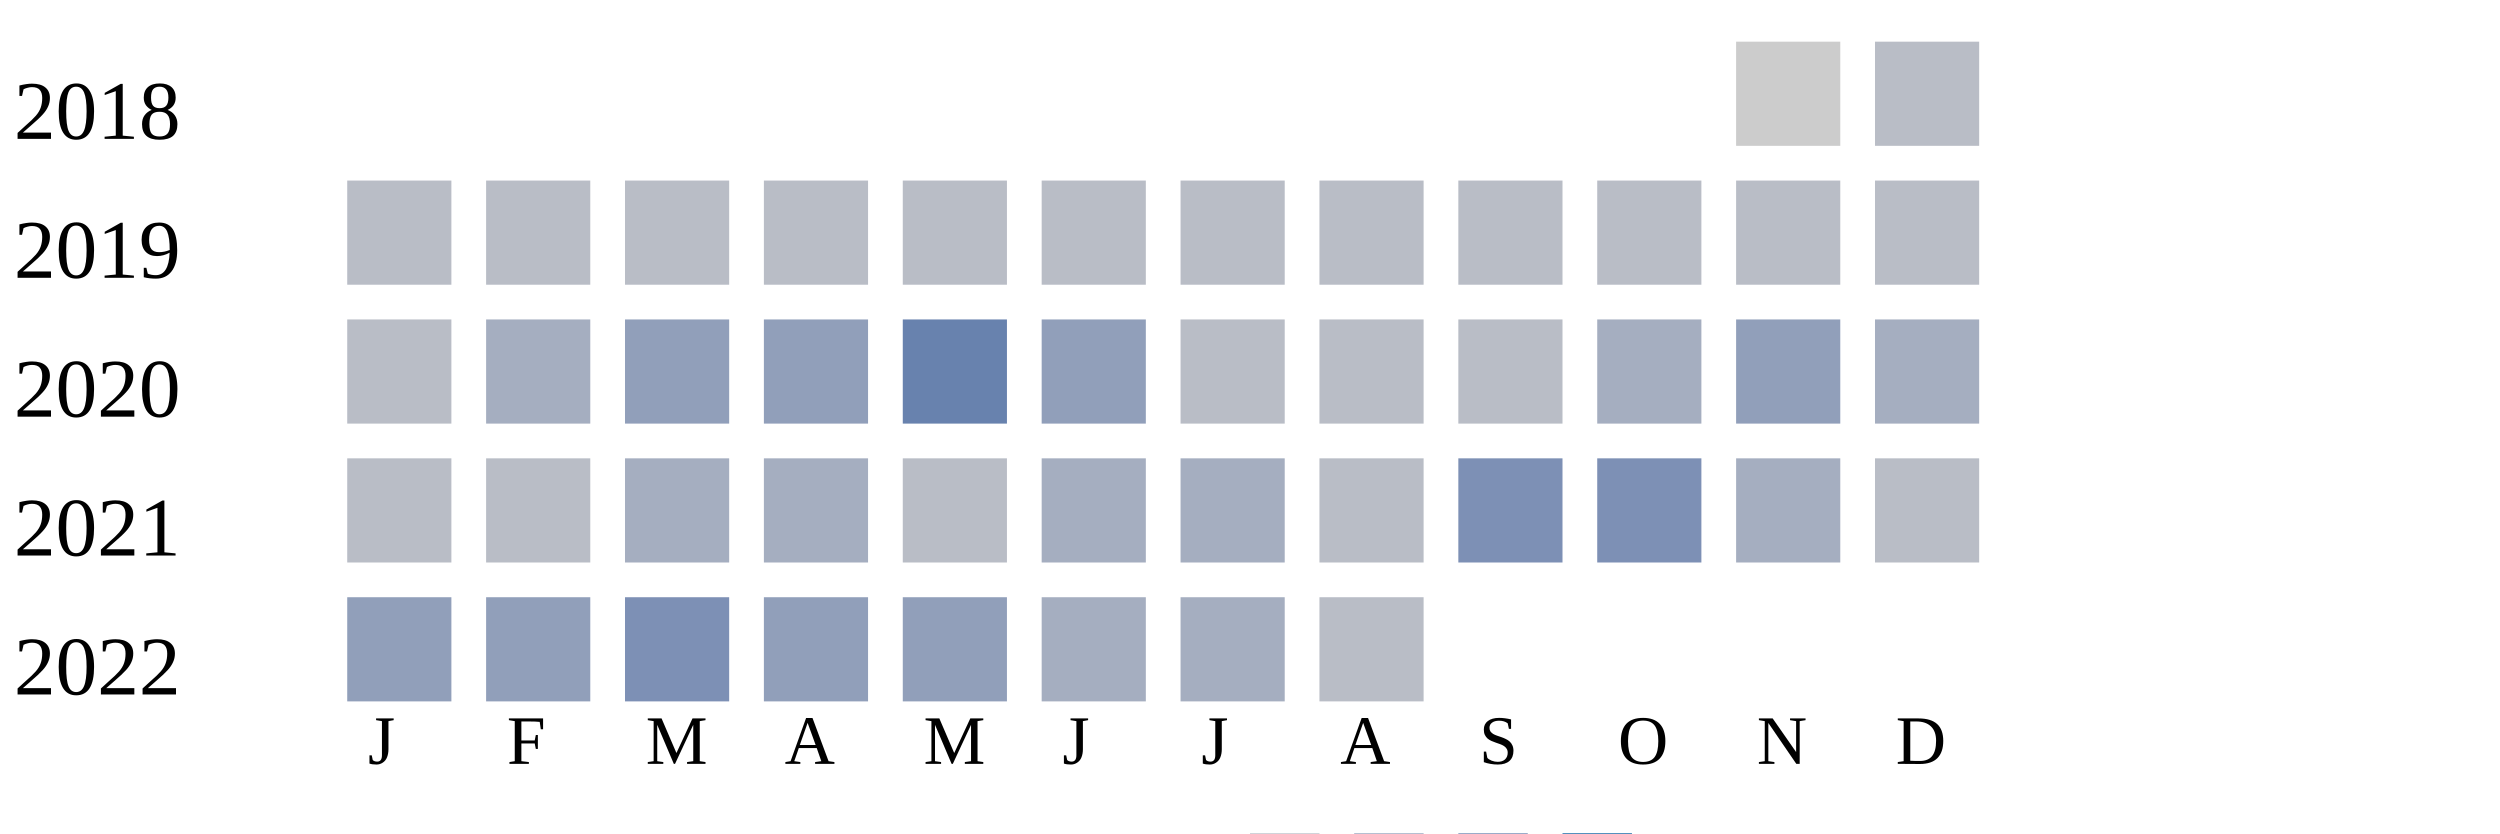
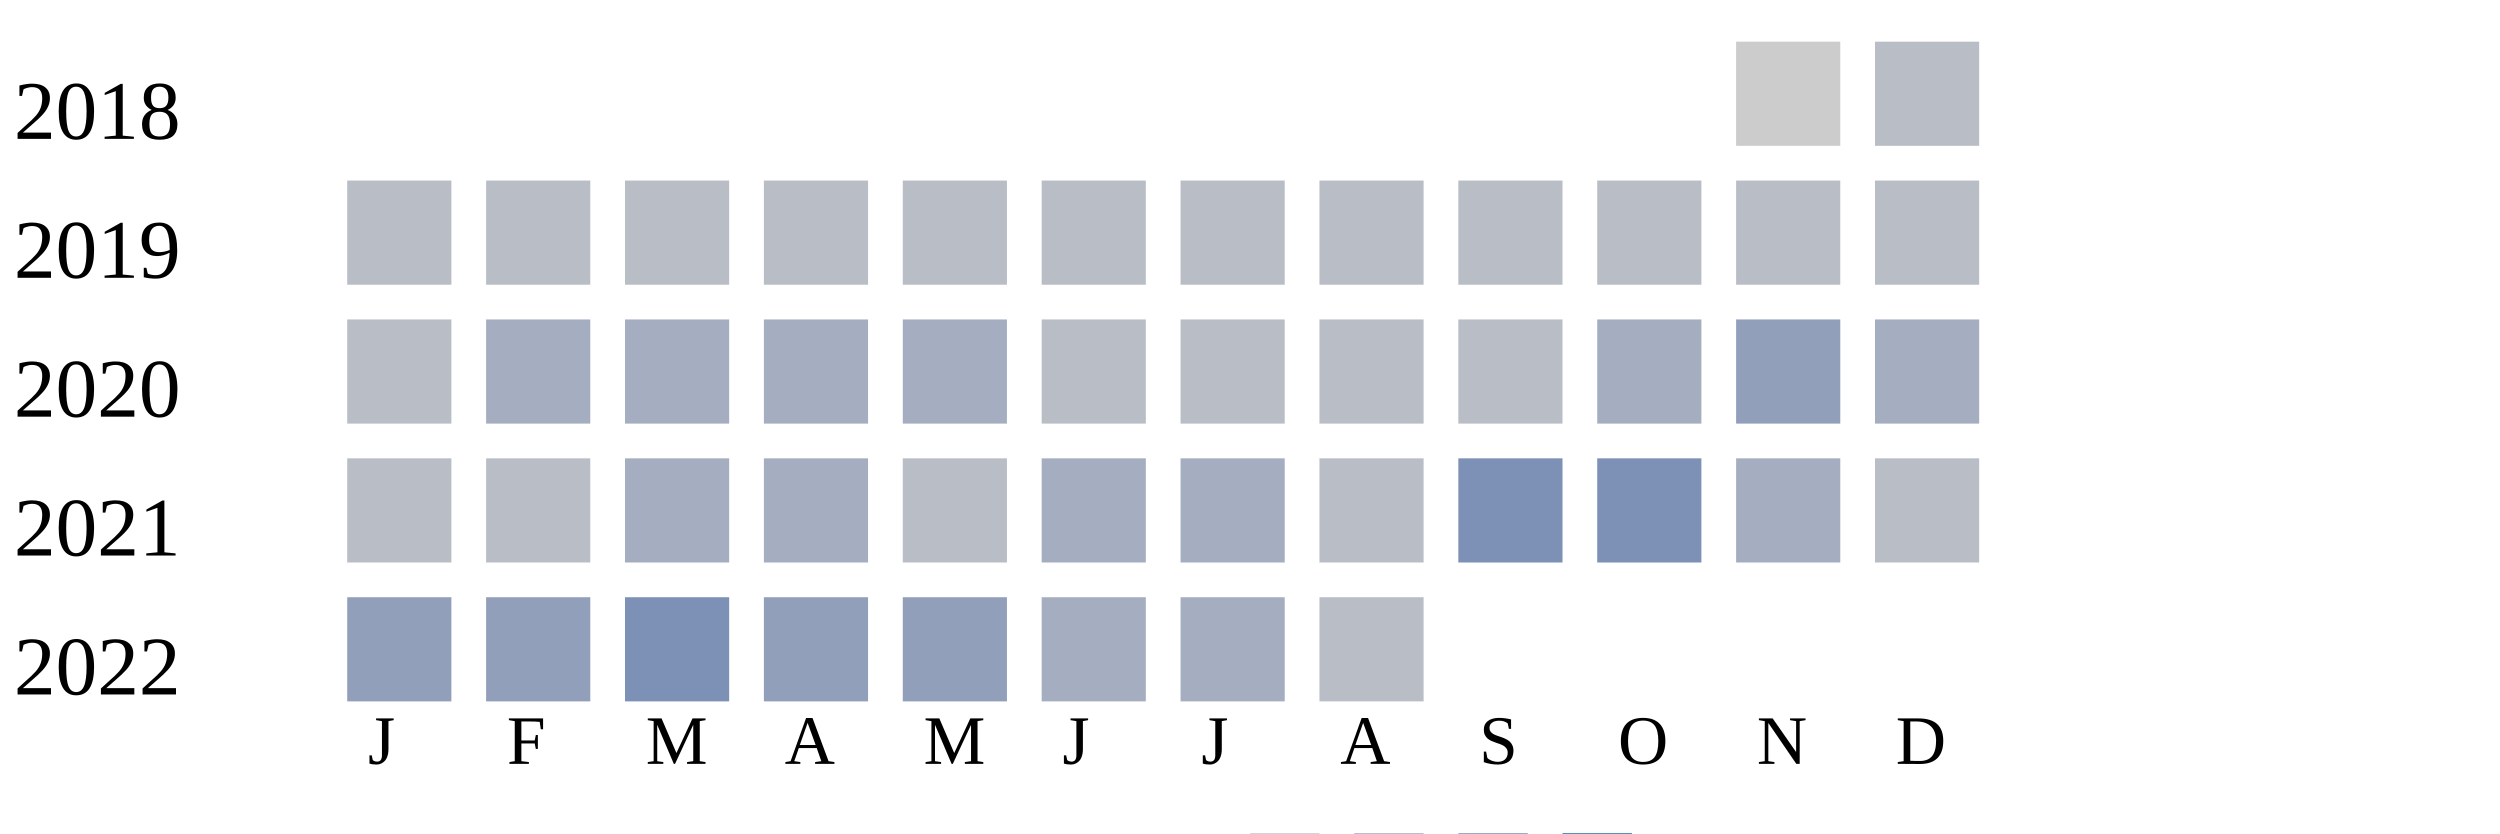
<svg xmlns="http://www.w3.org/2000/svg" width="360" height="120">
  <g transform="translate(0 0)">
    <text x="2" y="20">2018</text>
    <rect x="250" y="6" width="15" height="15" fill="#cccccc" />
    <rect x="270" y="6" width="15" height="15" fill="#b9bdc6" />
  </g>
  <g transform="translate(0 20)">
    <text x="2" y="20">2019</text>
    <rect x="50" y="6" width="15" height="15" fill="#b9bdc6" />
    <rect x="70" y="6" width="15" height="15" fill="#b9bdc6" />
    <rect x="90" y="6" width="15" height="15" fill="#b9bdc6" />
    <rect x="110" y="6" width="15" height="15" fill="#b9bdc6" />
    <rect x="130" y="6" width="15" height="15" fill="#b9bdc6" />
    <rect x="150" y="6" width="15" height="15" fill="#b9bdc6" />
    <rect x="170" y="6" width="15" height="15" fill="#b9bdc6" />
    <rect x="190" y="6" width="15" height="15" fill="#b9bdc6" />
    <rect x="210" y="6" width="15" height="15" fill="#b9bdc6" />
    <rect x="230" y="6" width="15" height="15" fill="#b9bdc6" />
    <rect x="250" y="6" width="15" height="15" fill="#b9bdc6" />
    <rect x="270" y="6" width="15" height="15" fill="#b9bdc6" />
  </g>
  <g transform="translate(0 40)">
    <text x="2" y="20">2020</text>
    <rect x="50" y="6" width="15" height="15" fill="#b9bdc6" />
    <rect x="70" y="6" width="15" height="15" fill="#a5aec0" />
-     <rect x="90" y="6" width="15" height="15" fill="#919fba" />
-     <rect x="110" y="6" width="15" height="15" fill="#919fba" />
-     <rect x="130" y="6" width="15" height="15" fill="#6882ae" />
-     <rect x="150" y="6" width="15" height="15" fill="#919fba" />
+     <rect x="90" y="6" width="15" height="15" fill="#a5aec0" />
+     <rect x="110" y="6" width="15" height="15" fill="#a5aec0" />
+     <rect x="130" y="6" width="15" height="15" fill="#a5aec0" />
+     <rect x="150" y="6" width="15" height="15" fill="#b9bdc6" />
    <rect x="170" y="6" width="15" height="15" fill="#b9bdc6" />
    <rect x="190" y="6" width="15" height="15" fill="#b9bdc6" />
    <rect x="210" y="6" width="15" height="15" fill="#b9bdc6" />
    <rect x="230" y="6" width="15" height="15" fill="#a5aec0" />
    <rect x="250" y="6" width="15" height="15" fill="#919fba" />
    <rect x="270" y="6" width="15" height="15" fill="#a5aec0" />
  </g>
  <g transform="translate(0 60)">
    <text x="2" y="20">2021</text>
    <rect x="50" y="6" width="15" height="15" fill="#b9bdc6" />
    <rect x="70" y="6" width="15" height="15" fill="#b9bdc6" />
    <rect x="90" y="6" width="15" height="15" fill="#a5aec0" />
    <rect x="110" y="6" width="15" height="15" fill="#a5aec0" />
    <rect x="130" y="6" width="15" height="15" fill="#b9bdc6" />
    <rect x="150" y="6" width="15" height="15" fill="#a5aec0" />
    <rect x="170" y="6" width="15" height="15" fill="#a5aec0" />
    <rect x="190" y="6" width="15" height="15" fill="#b9bdc6" />
    <rect x="210" y="6" width="15" height="15" fill="#7d90b5" />
    <rect x="230" y="6" width="15" height="15" fill="#7d90b5" />
    <rect x="250" y="6" width="15" height="15" fill="#a5aec0" />
    <rect x="270" y="6" width="15" height="15" fill="#b9bdc6" />
  </g>
  <g transform="translate(0 80)">
    <text x="2" y="20">2022</text>
    <rect x="50" y="6" width="15" height="15" fill="#919fba" />
    <rect x="70" y="6" width="15" height="15" fill="#919fba" />
    <rect x="90" y="6" width="15" height="15" fill="#7d90b5" />
    <rect x="110" y="6" width="15" height="15" fill="#919fba" />
    <rect x="130" y="6" width="15" height="15" fill="#919fba" />
    <rect x="150" y="6" width="15" height="15" fill="#a5aec0" />
    <rect x="170" y="6" width="15" height="15" fill="#a5aec0" />
    <rect x="190" y="6" width="15" height="15" fill="#b9bdc6" />
  </g>
  <text style="font-size: 10px; text-align: center" x="53" y="110">J</text>
  <text style="font-size: 10px; text-align: center" x="73" y="110">F</text>
  <text style="font-size: 10px; text-align: center" x="93" y="110">M</text>
  <text style="font-size: 10px; text-align: center" x="113" y="110">A</text>
  <text style="font-size: 10px; text-align: center" x="133" y="110">M</text>
  <text style="font-size: 10px; text-align: center" x="153" y="110">J</text>
  <text style="font-size: 10px; text-align: center" x="173" y="110">J</text>
  <text style="font-size: 10px; text-align: center" x="193" y="110">A</text>
  <text style="font-size: 10px; text-align: center" x="213" y="110">S</text>
  <text style="font-size: 10px; text-align: center" x="233" y="110">O</text>
  <text style="font-size: 10px; text-align: center" x="253" y="110">N</text>
  <text style="font-size: 10px; text-align: center" x="273" y="110">D</text>
  <text style="font-size: 10px;" x="155" y="129">Less</text>
  <rect fill="#b9bdc6" width="10" height="10" x="180" y="120" />
  <rect fill="#919fba" width="10" height="10" x="195" y="120" />
  <rect fill="#6882ae" width="10" height="10" x="210" y="120" />
  <rect fill="#005a9c" width="10" height="10" x="225" y="120" />
  <text x="240" y="129" style="font-size: 10px;">More</text>
</svg>
